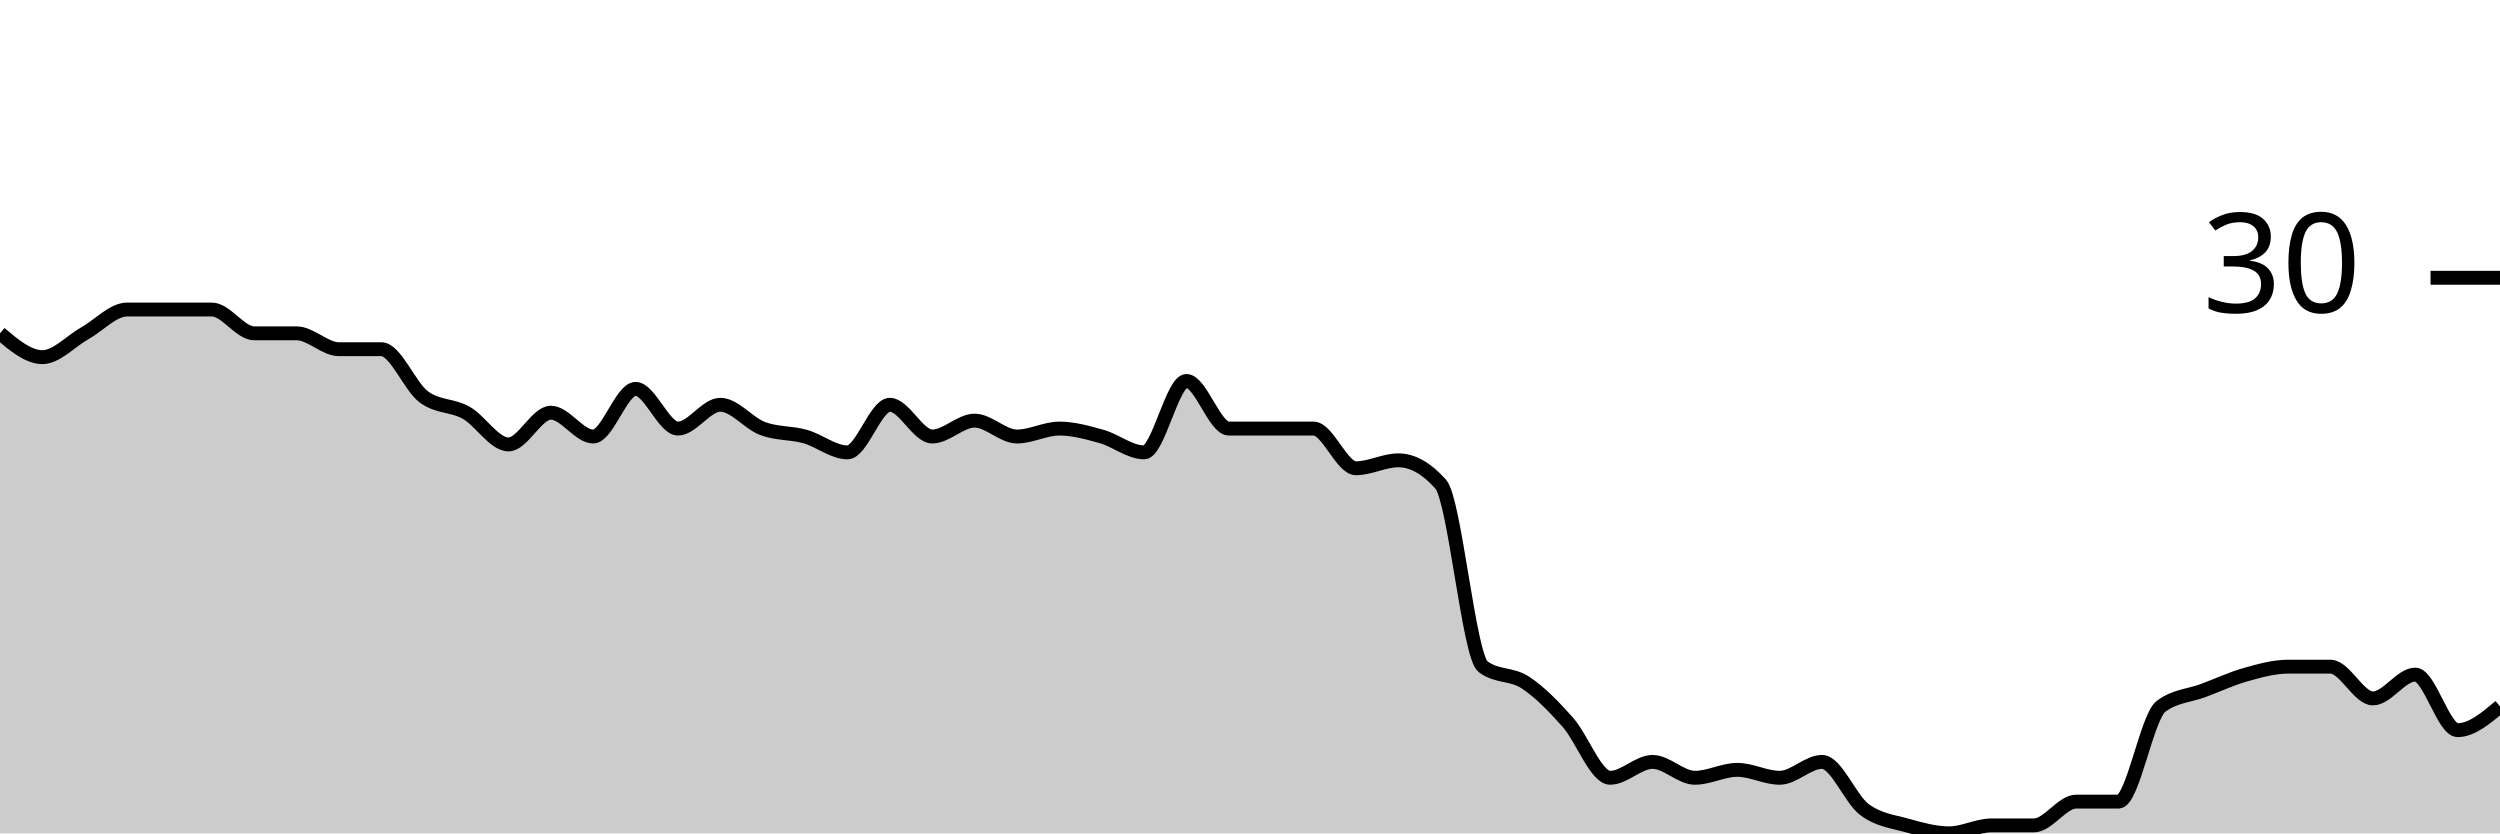
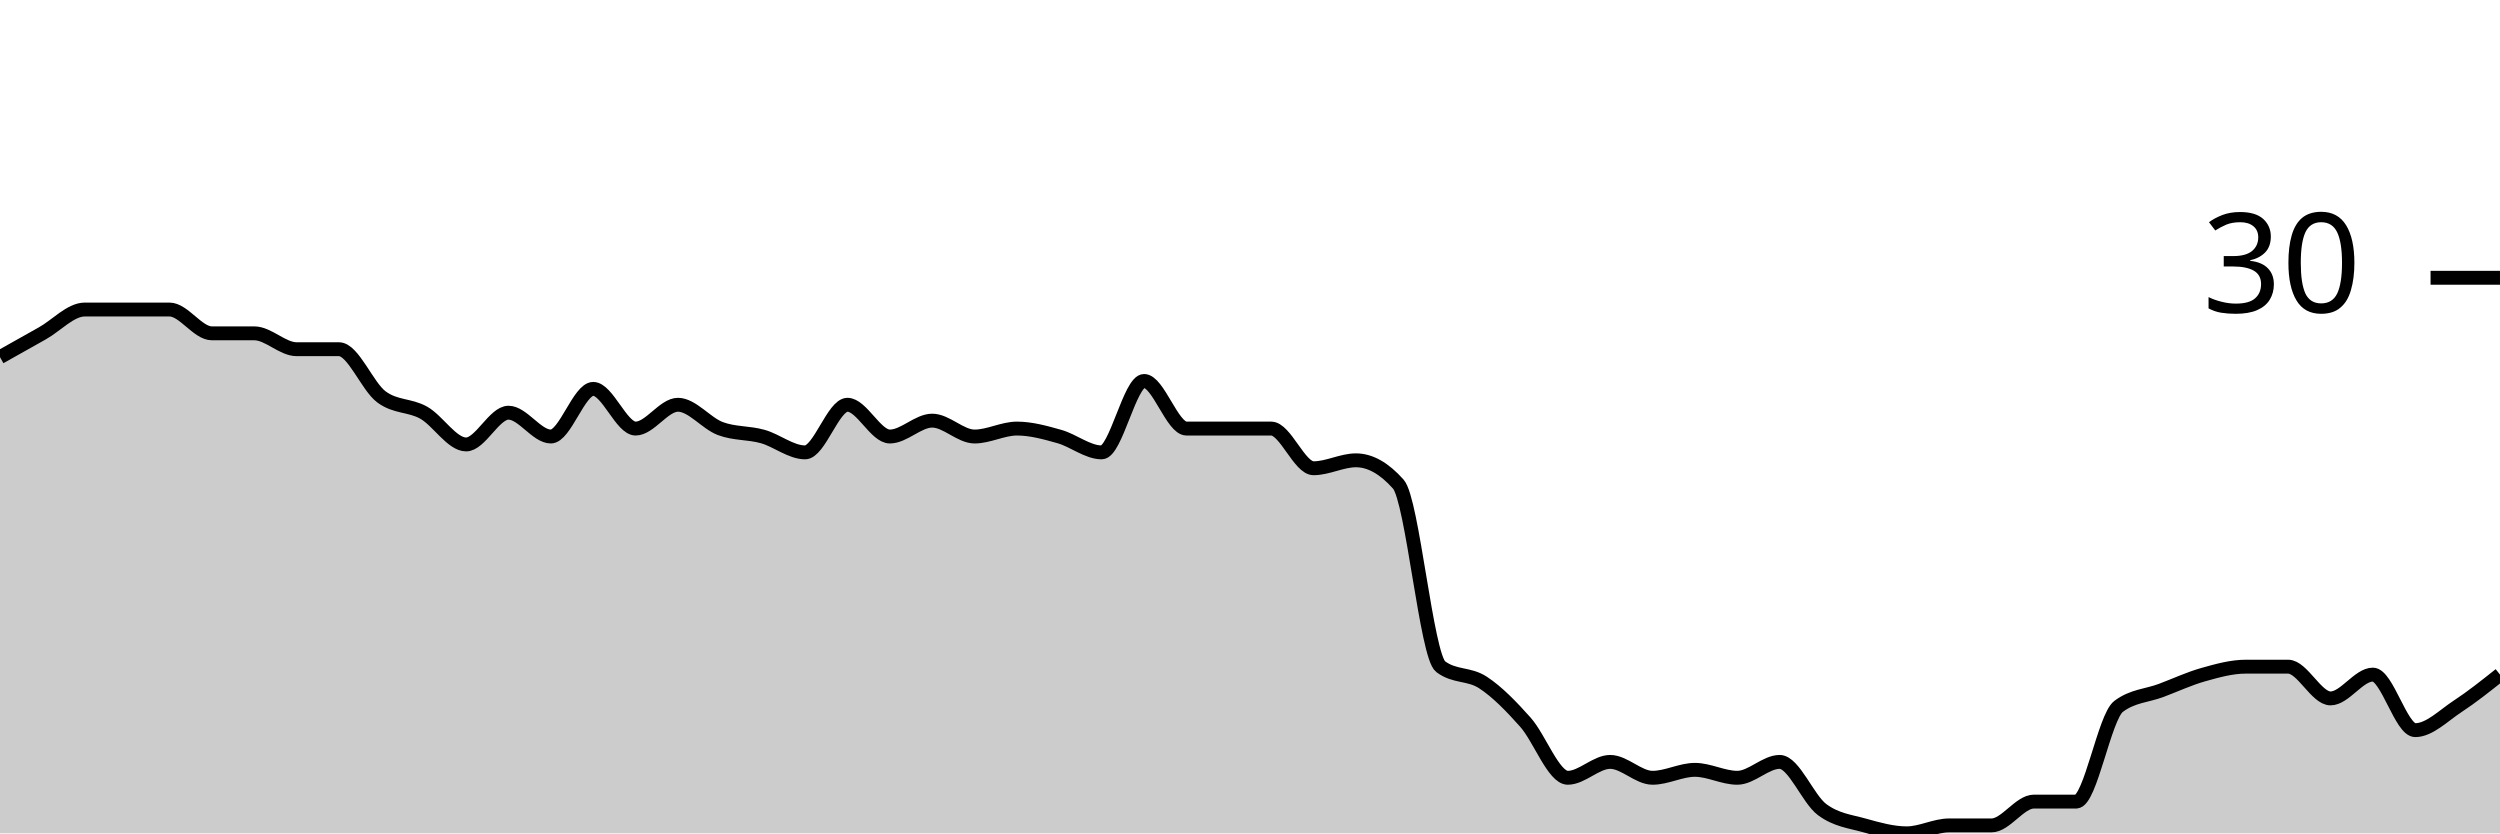
<svg xmlns="http://www.w3.org/2000/svg" viewBox="0 0 180 60">
  <g transform="translate(0,20)">
-     <path class="area" fill="rgba(0, 0, 0, 0.2)" d="M0,4C1.017,4.857,2.034,5.714,3.051,5.714C4.068,5.714,5.085,4.571,6.102,4C7.119,3.429,8.136,2.286,9.153,2.286C10.169,2.286,11.186,2.286,12.203,2.286C13.22,2.286,14.237,2.286,15.254,2.286C16.271,2.286,17.288,4,18.305,4C19.322,4,20.339,4,21.356,4C22.373,4,23.39,5.143,24.407,5.143C25.424,5.143,26.441,5.143,27.458,5.143C28.475,5.143,29.492,7.81,30.508,8.571C31.525,9.333,32.542,9.143,33.559,9.714C34.576,10.286,35.593,12,36.61,12C37.627,12,38.644,9.714,39.661,9.714C40.678,9.714,41.695,11.429,42.712,11.429C43.729,11.429,44.746,8,45.763,8C46.78,8,47.797,10.857,48.814,10.857C49.831,10.857,50.847,9.143,51.864,9.143C52.881,9.143,53.898,10.476,54.915,10.857C55.932,11.238,56.949,11.143,57.966,11.429C58.983,11.714,60,12.571,61.017,12.571C62.034,12.571,63.051,9.143,64.068,9.143C65.085,9.143,66.102,11.429,67.119,11.429C68.136,11.429,69.153,10.286,70.169,10.286C71.186,10.286,72.203,11.429,73.22,11.429C74.237,11.429,75.254,10.857,76.271,10.857C77.288,10.857,78.305,11.143,79.322,11.429C80.339,11.714,81.356,12.571,82.373,12.571C83.39,12.571,84.407,7.429,85.424,7.429C86.441,7.429,87.458,10.857,88.475,10.857C89.492,10.857,90.508,10.857,91.525,10.857C92.542,10.857,93.559,10.857,94.576,10.857C95.593,10.857,96.61,13.714,97.627,13.714C98.644,13.714,99.661,13.143,100.678,13.143C101.695,13.143,102.712,13.714,103.729,14.857C104.746,16,105.763,27.238,106.78,28C107.797,28.762,108.814,28.476,109.831,29.143C110.847,29.81,111.864,30.857,112.881,32C113.898,33.143,114.915,36,115.932,36C116.949,36,117.966,34.857,118.983,34.857C120,34.857,121.017,36,122.034,36C123.051,36,124.068,35.429,125.085,35.429C126.102,35.429,127.119,36,128.136,36C129.153,36,130.169,34.857,131.186,34.857C132.203,34.857,133.22,37.524,134.237,38.286C135.254,39.048,136.271,39.143,137.288,39.429C138.305,39.714,139.322,40,140.339,40C141.356,40,142.373,39.429,143.39,39.429C144.407,39.429,145.424,39.429,146.441,39.429C147.458,39.429,148.475,37.714,149.492,37.714C150.508,37.714,151.525,37.714,152.542,37.714C153.559,37.714,154.576,31.619,155.593,30.857C156.61,30.095,157.627,30.095,158.644,29.714C159.661,29.333,160.678,28.857,161.695,28.571C162.712,28.286,163.729,28,164.746,28C165.763,28,166.78,28,167.797,28C168.814,28,169.831,30.286,170.847,30.286C171.864,30.286,172.881,28.571,173.898,28.571C174.915,28.571,175.932,32.571,176.949,32.571C177.966,32.571,178.983,31.714,180,30.857L180,40C178.983,40,177.966,40,176.949,40C175.932,40,174.915,40,173.898,40C172.881,40,171.864,40,170.847,40C169.831,40,168.814,40,167.797,40C166.78,40,165.763,40,164.746,40C163.729,40,162.712,40,161.695,40C160.678,40,159.661,40,158.644,40C157.627,40,156.61,40,155.593,40C154.576,40,153.559,40,152.542,40C151.525,40,150.508,40,149.492,40C148.475,40,147.458,40,146.441,40C145.424,40,144.407,40,143.39,40C142.373,40,141.356,40,140.339,40C139.322,40,138.305,40,137.288,40C136.271,40,135.254,40,134.237,40C133.22,40,132.203,40,131.186,40C130.169,40,129.153,40,128.136,40C127.119,40,126.102,40,125.085,40C124.068,40,123.051,40,122.034,40C121.017,40,120,40,118.983,40C117.966,40,116.949,40,115.932,40C114.915,40,113.898,40,112.881,40C111.864,40,110.847,40,109.831,40C108.814,40,107.797,40,106.78,40C105.763,40,104.746,40,103.729,40C102.712,40,101.695,40,100.678,40C99.661,40,98.644,40,97.627,40C96.61,40,95.593,40,94.576,40C93.559,40,92.542,40,91.525,40C90.508,40,89.492,40,88.475,40C87.458,40,86.441,40,85.424,40C84.407,40,83.39,40,82.373,40C81.356,40,80.339,40,79.322,40C78.305,40,77.288,40,76.271,40C75.254,40,74.237,40,73.22,40C72.203,40,71.186,40,70.169,40C69.153,40,68.136,40,67.119,40C66.102,40,65.085,40,64.068,40C63.051,40,62.034,40,61.017,40C60,40,58.983,40,57.966,40C56.949,40,55.932,40,54.915,40C53.898,40,52.881,40,51.864,40C50.847,40,49.831,40,48.814,40C47.797,40,46.78,40,45.763,40C44.746,40,43.729,40,42.712,40C41.695,40,40.678,40,39.661,40C38.644,40,37.627,40,36.61,40C35.593,40,34.576,40,33.559,40C32.542,40,31.525,40,30.508,40C29.492,40,28.475,40,27.458,40C26.441,40,25.424,40,24.407,40C23.39,40,22.373,40,21.356,40C20.339,40,19.322,40,18.305,40C17.288,40,16.271,40,15.254,40C14.237,40,13.22,40,12.203,40C11.186,40,10.169,40,9.153,40C8.136,40,7.119,40,6.102,40C5.085,40,4.068,40,3.051,40C2.034,40,1.017,40,0,40Z" />
-     <path class="line" stroke="black" fill="none" d="M0,4C1.017,4.857,2.034,5.714,3.051,5.714C4.068,5.714,5.085,4.571,6.102,4C7.119,3.429,8.136,2.286,9.153,2.286C10.169,2.286,11.186,2.286,12.203,2.286C13.22,2.286,14.237,2.286,15.254,2.286C16.271,2.286,17.288,4,18.305,4C19.322,4,20.339,4,21.356,4C22.373,4,23.39,5.143,24.407,5.143C25.424,5.143,26.441,5.143,27.458,5.143C28.475,5.143,29.492,7.81,30.508,8.571C31.525,9.333,32.542,9.143,33.559,9.714C34.576,10.286,35.593,12,36.61,12C37.627,12,38.644,9.714,39.661,9.714C40.678,9.714,41.695,11.429,42.712,11.429C43.729,11.429,44.746,8,45.763,8C46.78,8,47.797,10.857,48.814,10.857C49.831,10.857,50.847,9.143,51.864,9.143C52.881,9.143,53.898,10.476,54.915,10.857C55.932,11.238,56.949,11.143,57.966,11.429C58.983,11.714,60,12.571,61.017,12.571C62.034,12.571,63.051,9.143,64.068,9.143C65.085,9.143,66.102,11.429,67.119,11.429C68.136,11.429,69.153,10.286,70.169,10.286C71.186,10.286,72.203,11.429,73.22,11.429C74.237,11.429,75.254,10.857,76.271,10.857C77.288,10.857,78.305,11.143,79.322,11.429C80.339,11.714,81.356,12.571,82.373,12.571C83.39,12.571,84.407,7.429,85.424,7.429C86.441,7.429,87.458,10.857,88.475,10.857C89.492,10.857,90.508,10.857,91.525,10.857C92.542,10.857,93.559,10.857,94.576,10.857C95.593,10.857,96.61,13.714,97.627,13.714C98.644,13.714,99.661,13.143,100.678,13.143C101.695,13.143,102.712,13.714,103.729,14.857C104.746,16,105.763,27.238,106.78,28C107.797,28.762,108.814,28.476,109.831,29.143C110.847,29.81,111.864,30.857,112.881,32C113.898,33.143,114.915,36,115.932,36C116.949,36,117.966,34.857,118.983,34.857C120,34.857,121.017,36,122.034,36C123.051,36,124.068,35.429,125.085,35.429C126.102,35.429,127.119,36,128.136,36C129.153,36,130.169,34.857,131.186,34.857C132.203,34.857,133.22,37.524,134.237,38.286C135.254,39.048,136.271,39.143,137.288,39.429C138.305,39.714,139.322,40,140.339,40C141.356,40,142.373,39.429,143.39,39.429C144.407,39.429,145.424,39.429,146.441,39.429C147.458,39.429,148.475,37.714,149.492,37.714C150.508,37.714,151.525,37.714,152.542,37.714C153.559,37.714,154.576,31.619,155.593,30.857C156.61,30.095,157.627,30.095,158.644,29.714C159.661,29.333,160.678,28.857,161.695,28.571C162.712,28.286,163.729,28,164.746,28C165.763,28,166.78,28,167.797,28C168.814,28,169.831,30.286,170.847,30.286C171.864,30.286,172.881,28.571,173.898,28.571C174.915,28.571,175.932,32.571,176.949,32.571C177.966,32.571,178.983,31.714,180,30.857" />
+     <path class="area" fill="rgba(0, 0, 0, 0.2)" d="M0,5.714C1.017,5.143,2.034,4.571,3.051,4C4.068,3.429,5.085,2.286,6.102,2.286C7.119,2.286,8.136,2.286,9.153,2.286C10.169,2.286,11.186,2.286,12.203,2.286C13.22,2.286,14.237,4,15.254,4C16.271,4,17.288,4,18.305,4C19.322,4,20.339,5.143,21.356,5.143C22.373,5.143,23.39,5.143,24.407,5.143C25.424,5.143,26.441,7.81,27.458,8.571C28.475,9.333,29.492,9.143,30.508,9.714C31.525,10.286,32.542,12,33.559,12C34.576,12,35.593,9.714,36.61,9.714C37.627,9.714,38.644,11.429,39.661,11.429C40.678,11.429,41.695,8,42.712,8C43.729,8,44.746,10.857,45.763,10.857C46.78,10.857,47.797,9.143,48.814,9.143C49.831,9.143,50.847,10.476,51.864,10.857C52.881,11.238,53.898,11.143,54.915,11.429C55.932,11.714,56.949,12.571,57.966,12.571C58.983,12.571,60,9.143,61.017,9.143C62.034,9.143,63.051,11.429,64.068,11.429C65.085,11.429,66.102,10.286,67.119,10.286C68.136,10.286,69.153,11.429,70.169,11.429C71.186,11.429,72.203,10.857,73.22,10.857C74.237,10.857,75.254,11.143,76.271,11.429C77.288,11.714,78.305,12.571,79.322,12.571C80.339,12.571,81.356,7.429,82.373,7.429C83.39,7.429,84.407,10.857,85.424,10.857C86.441,10.857,87.458,10.857,88.475,10.857C89.492,10.857,90.508,10.857,91.525,10.857C92.542,10.857,93.559,13.714,94.576,13.714C95.593,13.714,96.61,13.143,97.627,13.143C98.644,13.143,99.661,13.714,100.678,14.857C101.695,16,102.712,27.238,103.729,28C104.746,28.762,105.763,28.476,106.78,29.143C107.797,29.81,108.814,30.857,109.831,32C110.847,33.143,111.864,36,112.881,36C113.898,36,114.915,34.857,115.932,34.857C116.949,34.857,117.966,36,118.983,36C120,36,121.017,35.429,122.034,35.429C123.051,35.429,124.068,36,125.085,36C126.102,36,127.119,34.857,128.136,34.857C129.153,34.857,130.169,37.524,131.186,38.286C132.203,39.048,133.22,39.143,134.237,39.429C135.254,39.714,136.271,40,137.288,40C138.305,40,139.322,39.429,140.339,39.429C141.356,39.429,142.373,39.429,143.39,39.429C144.407,39.429,145.424,37.714,146.441,37.714C147.458,37.714,148.475,37.714,149.492,37.714C150.508,37.714,151.525,31.619,152.542,30.857C153.559,30.095,154.576,30.095,155.593,29.714C156.61,29.333,157.627,28.857,158.644,28.571C159.661,28.286,160.678,28,161.695,28C162.712,28,163.729,28,164.746,28C165.763,28,166.78,30.286,167.797,30.286C168.814,30.286,169.831,28.571,170.847,28.571C171.864,28.571,172.881,32.571,173.898,32.571C174.915,32.571,175.932,31.524,176.949,30.857C177.966,30.19,178.983,29.381,180,28.571L180,40C178.983,40,177.966,40,176.949,40C175.932,40,174.915,40,173.898,40C172.881,40,171.864,40,170.847,40C169.831,40,168.814,40,167.797,40C166.78,40,165.763,40,164.746,40C163.729,40,162.712,40,161.695,40C160.678,40,159.661,40,158.644,40C157.627,40,156.61,40,155.593,40C154.576,40,153.559,40,152.542,40C151.525,40,150.508,40,149.492,40C148.475,40,147.458,40,146.441,40C145.424,40,144.407,40,143.39,40C142.373,40,141.356,40,140.339,40C139.322,40,138.305,40,137.288,40C136.271,40,135.254,40,134.237,40C133.22,40,132.203,40,131.186,40C130.169,40,129.153,40,128.136,40C127.119,40,126.102,40,125.085,40C124.068,40,123.051,40,122.034,40C121.017,40,120,40,118.983,40C117.966,40,116.949,40,115.932,40C114.915,40,113.898,40,112.881,40C111.864,40,110.847,40,109.831,40C108.814,40,107.797,40,106.78,40C105.763,40,104.746,40,103.729,40C102.712,40,101.695,40,100.678,40C99.661,40,98.644,40,97.627,40C96.61,40,95.593,40,94.576,40C93.559,40,92.542,40,91.525,40C90.508,40,89.492,40,88.475,40C87.458,40,86.441,40,85.424,40C84.407,40,83.39,40,82.373,40C81.356,40,80.339,40,79.322,40C78.305,40,77.288,40,76.271,40C75.254,40,74.237,40,73.22,40C72.203,40,71.186,40,70.169,40C69.153,40,68.136,40,67.119,40C66.102,40,65.085,40,64.068,40C63.051,40,62.034,40,61.017,40C60,40,58.983,40,57.966,40C56.949,40,55.932,40,54.915,40C53.898,40,52.881,40,51.864,40C50.847,40,49.831,40,48.814,40C47.797,40,46.78,40,45.763,40C44.746,40,43.729,40,42.712,40C41.695,40,40.678,40,39.661,40C38.644,40,37.627,40,36.61,40C35.593,40,34.576,40,33.559,40C32.542,40,31.525,40,30.508,40C29.492,40,28.475,40,27.458,40C26.441,40,25.424,40,24.407,40C23.39,40,22.373,40,21.356,40C20.339,40,19.322,40,18.305,40C17.288,40,16.271,40,15.254,40C14.237,40,13.22,40,12.203,40C11.186,40,10.169,40,9.153,40C8.136,40,7.119,40,6.102,40C5.085,40,4.068,40,3.051,40C2.034,40,1.017,40,0,40Z" />
+     <path class="line" stroke="black" fill="none" d="M0,5.714C1.017,5.143,2.034,4.571,3.051,4C4.068,3.429,5.085,2.286,6.102,2.286C7.119,2.286,8.136,2.286,9.153,2.286C10.169,2.286,11.186,2.286,12.203,2.286C13.22,2.286,14.237,4,15.254,4C16.271,4,17.288,4,18.305,4C19.322,4,20.339,5.143,21.356,5.143C22.373,5.143,23.39,5.143,24.407,5.143C25.424,5.143,26.441,7.81,27.458,8.571C28.475,9.333,29.492,9.143,30.508,9.714C31.525,10.286,32.542,12,33.559,12C34.576,12,35.593,9.714,36.61,9.714C37.627,9.714,38.644,11.429,39.661,11.429C40.678,11.429,41.695,8,42.712,8C43.729,8,44.746,10.857,45.763,10.857C46.78,10.857,47.797,9.143,48.814,9.143C49.831,9.143,50.847,10.476,51.864,10.857C52.881,11.238,53.898,11.143,54.915,11.429C55.932,11.714,56.949,12.571,57.966,12.571C58.983,12.571,60,9.143,61.017,9.143C62.034,9.143,63.051,11.429,64.068,11.429C65.085,11.429,66.102,10.286,67.119,10.286C68.136,10.286,69.153,11.429,70.169,11.429C71.186,11.429,72.203,10.857,73.22,10.857C74.237,10.857,75.254,11.143,76.271,11.429C77.288,11.714,78.305,12.571,79.322,12.571C80.339,12.571,81.356,7.429,82.373,7.429C83.39,7.429,84.407,10.857,85.424,10.857C86.441,10.857,87.458,10.857,88.475,10.857C89.492,10.857,90.508,10.857,91.525,10.857C92.542,10.857,93.559,13.714,94.576,13.714C95.593,13.714,96.61,13.143,97.627,13.143C98.644,13.143,99.661,13.714,100.678,14.857C101.695,16,102.712,27.238,103.729,28C104.746,28.762,105.763,28.476,106.78,29.143C107.797,29.81,108.814,30.857,109.831,32C110.847,33.143,111.864,36,112.881,36C113.898,36,114.915,34.857,115.932,34.857C116.949,34.857,117.966,36,118.983,36C120,36,121.017,35.429,122.034,35.429C123.051,35.429,124.068,36,125.085,36C126.102,36,127.119,34.857,128.136,34.857C129.153,34.857,130.169,37.524,131.186,38.286C132.203,39.048,133.22,39.143,134.237,39.429C135.254,39.714,136.271,40,137.288,40C138.305,40,139.322,39.429,140.339,39.429C141.356,39.429,142.373,39.429,143.39,39.429C144.407,39.429,145.424,37.714,146.441,37.714C147.458,37.714,148.475,37.714,149.492,37.714C150.508,37.714,151.525,31.619,152.542,30.857C153.559,30.095,154.576,30.095,155.593,29.714C156.61,29.333,157.627,28.857,158.644,28.571C159.661,28.286,160.678,28,161.695,28C162.712,28,163.729,28,164.746,28C165.763,28,166.78,30.286,167.797,30.286C168.814,30.286,169.831,28.571,170.847,28.571C171.864,28.571,172.881,32.571,173.898,32.571C174.915,32.571,175.932,31.524,176.949,30.857C177.966,30.19,178.983,29.381,180,28.571" />
    <path class="axis-ceiling" stroke-width="1" stroke="black" fill="none" d="M175,0L180,0" />
    <text class="axis-ceiling-label" font-family="sans-serif" text-anchor="end" font-size="10px" x="170" y="2.5">30</text>
  </g>
</svg>
